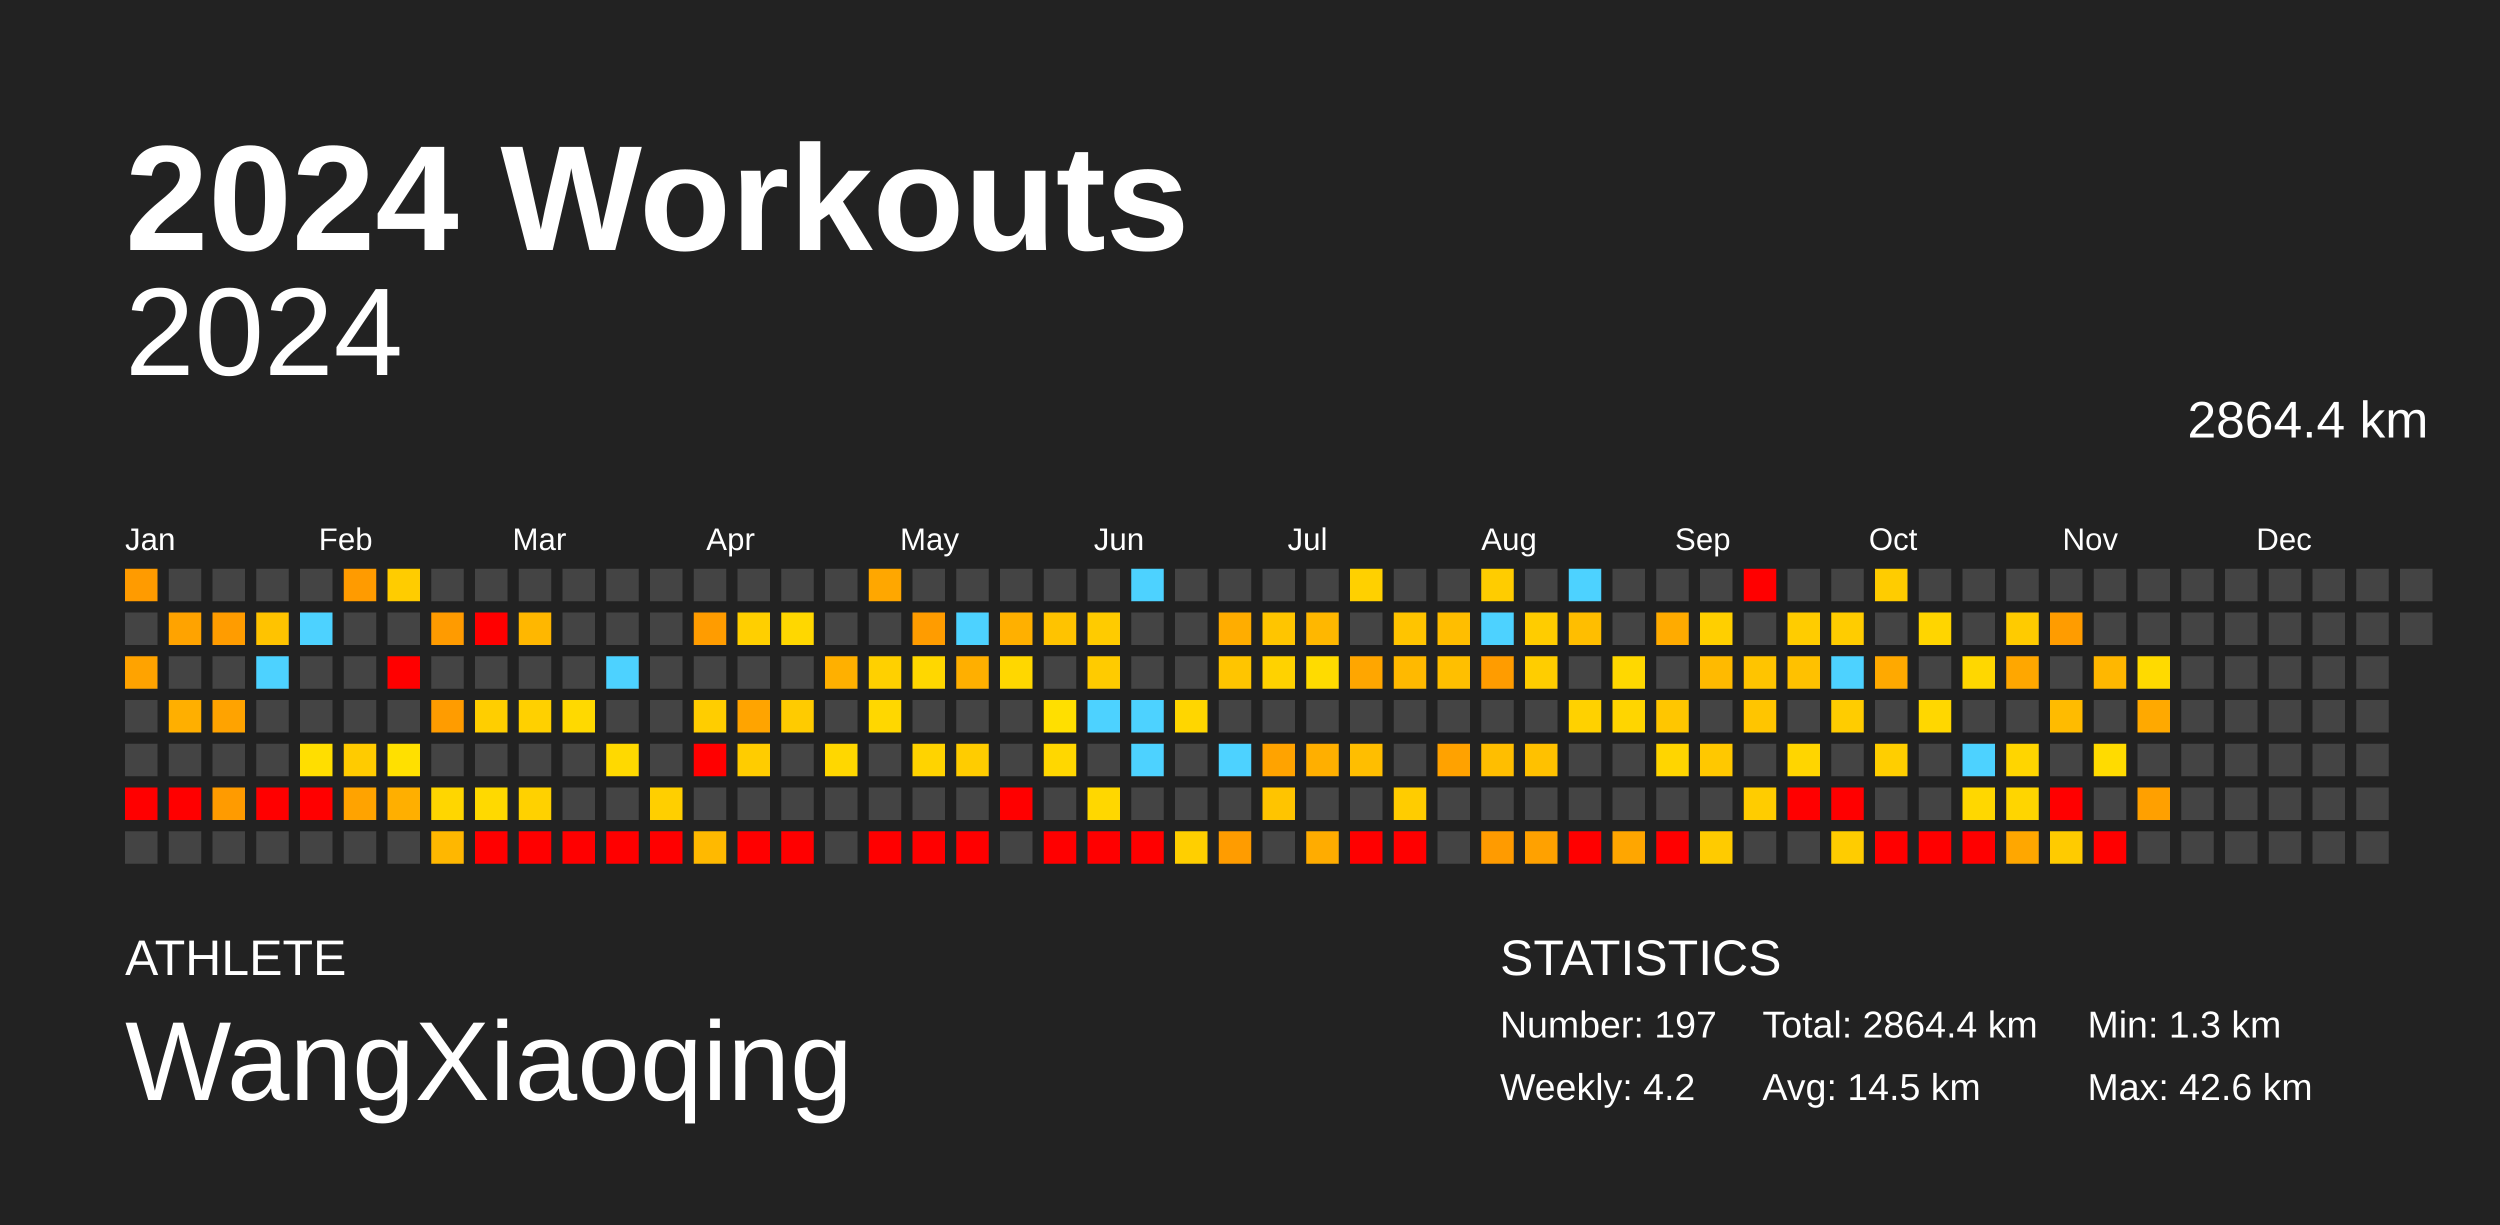
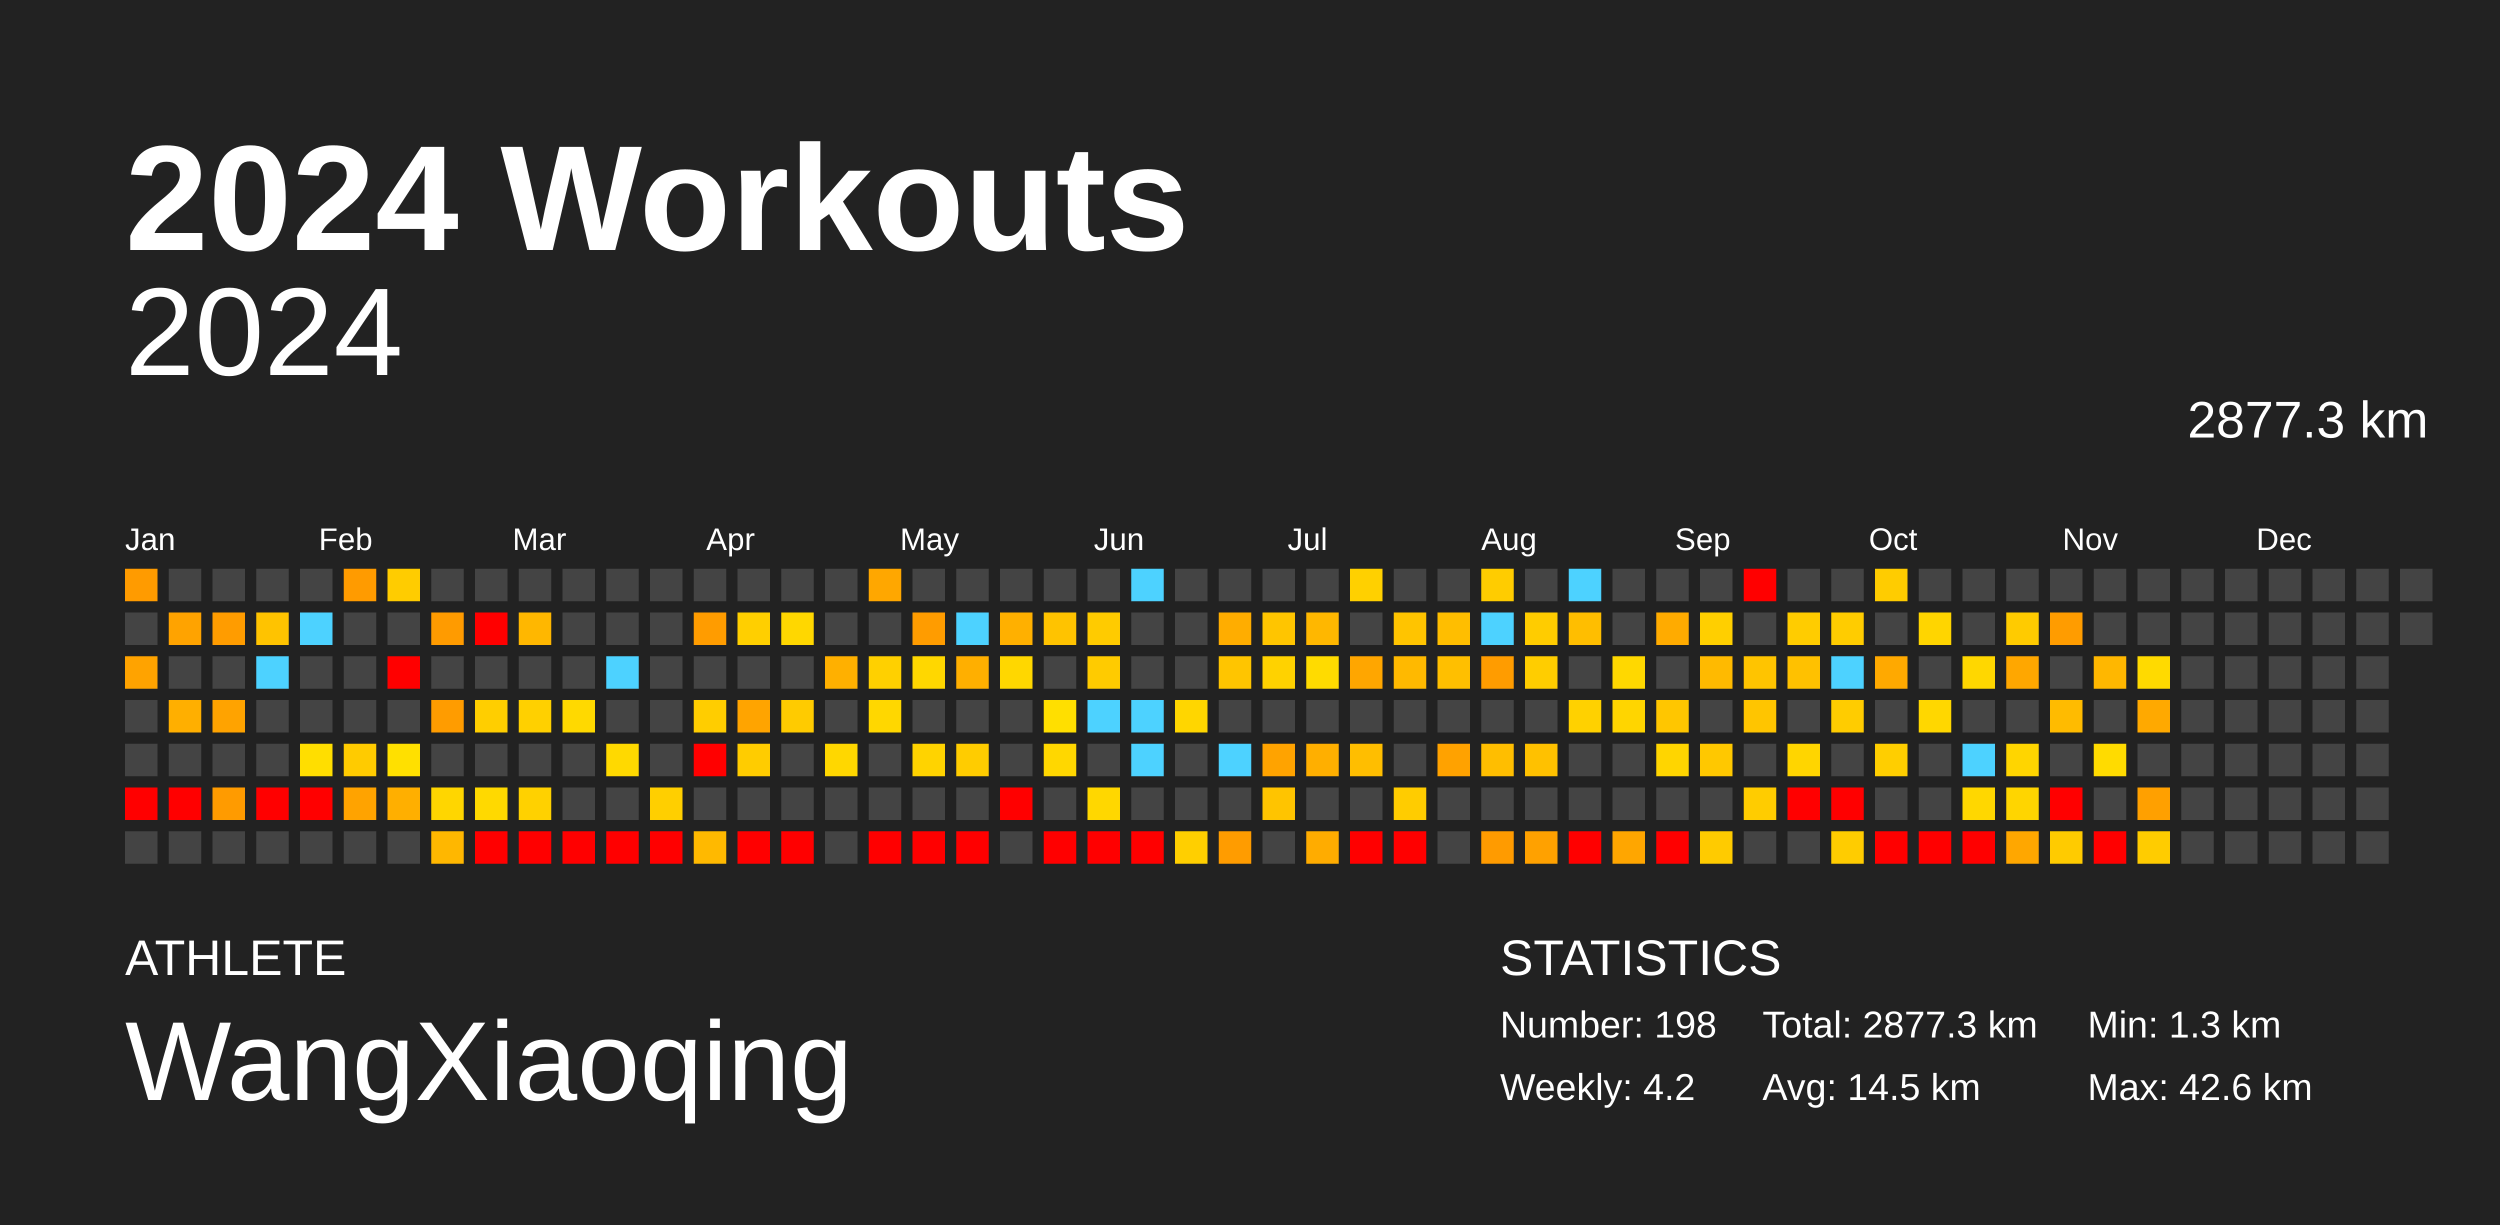
<svg xmlns="http://www.w3.org/2000/svg" baseProfile="full" height="98mm" version="1.1" viewBox="0,0,200,98" width="200mm">
  <defs />
  <rect fill="#222222" height="98" width="200" x="0" y="0" />
  <text fill="#FFFFFF" style="font-size:12px; font-family:Arial; font-weight:bold;" x="10" y="20">2024 Workouts</text>
  <text fill="#FFFFFF" style="font-size:4px; font-family:Arial" x="10" y="78">ATHLETE</text>
  <text fill="#FFFFFF" style="font-size:9px; font-family:Arial" x="10" y="88">WangXiaoqing</text>
  <text fill="#FFFFFF" style="font-size:4px; font-family:Arial" x="120" y="78">STATISTICS</text>
-   <text fill="#FFFFFF" style="font-size:3px; font-family:Arial" x="120" y="83">Number: 197</text>
+   <text fill="#FFFFFF" style="font-size:3px; font-family:Arial" x="120" y="83">Number: 198</text>
  <text fill="#FFFFFF" style="font-size:3px; font-family:Arial" x="120" y="88">Weekly: 4.2</text>
-   <text fill="#FFFFFF" style="font-size:3px; font-family:Arial" x="141" y="83">Total: 2864.4 km</text>
+   <text fill="#FFFFFF" style="font-size:3px; font-family:Arial" x="141" y="83">Total: 2877.3 km</text>
  <text fill="#FFFFFF" style="font-size:3px; font-family:Arial" x="141" y="88">Avg: 14.5 km</text>
  <text fill="#FFFFFF" style="font-size:3px; font-family:Arial" x="167" y="83">Min: 1.3 km</text>
  <text fill="#FFFFFF" style="font-size:3px; font-family:Arial" x="167" y="88">Max: 42.6 km</text>
  <text alignment-baseline="hanging" fill="#FFFFFF" style="font-size:10.0px; font-family:Arial;" x="10" y="30">2024</text>
-   <text alignment-baseline="hanging" fill="#FFFFFF" style="font-size:4.125px; font-family:Arial;" x="175" y="35">2864.4 km</text>
+   <text alignment-baseline="hanging" fill="#FFFFFF" style="font-size:4.125px; font-family:Arial;" x="175" y="35">2877.3 km</text>
  <text fill="#FFFFFF" style="font-size:2.5px; font-family:Arial" x="10.0" y="44">Jan</text>
  <text fill="#FFFFFF" style="font-size:2.5px; font-family:Arial" x="25.5" y="44">Feb</text>
  <text fill="#FFFFFF" style="font-size:2.5px; font-family:Arial" x="41.0" y="44">Mar</text>
  <text fill="#FFFFFF" style="font-size:2.5px; font-family:Arial" x="56.5" y="44">Apr</text>
  <text fill="#FFFFFF" style="font-size:2.5px; font-family:Arial" x="72.0" y="44">May</text>
  <text fill="#FFFFFF" style="font-size:2.5px; font-family:Arial" x="87.5" y="44">Jun</text>
  <text fill="#FFFFFF" style="font-size:2.5px; font-family:Arial" x="103.0" y="44">Jul</text>
  <text fill="#FFFFFF" style="font-size:2.5px; font-family:Arial" x="118.5" y="44">Aug</text>
  <text fill="#FFFFFF" style="font-size:2.5px; font-family:Arial" x="134.0" y="44">Sep</text>
  <text fill="#FFFFFF" style="font-size:2.5px; font-family:Arial" x="149.5" y="44">Oct</text>
  <text fill="#FFFFFF" style="font-size:2.5px; font-family:Arial" x="165.0" y="44">Nov</text>
  <text fill="#FFFFFF" style="font-size:2.5px; font-family:Arial" x="180.5" y="44">Dec</text>
  <rect fill="#ff9b00" height="2.6" width="2.6" x="10.0" y="45.5" />
  <rect fill="#444444" height="2.6" width="2.6" x="10.0" y="49.0" />
  <rect fill="#ffa300" height="2.6" width="2.6" x="10.0" y="52.5" />
  <rect fill="#444444" height="2.6" width="2.6" x="10.0" y="56.0" />
  <rect fill="#444444" height="2.6" width="2.6" x="10.0" y="59.5" />
  <rect fill="red" height="2.6" width="2.6" x="10.0" y="63.0" />
  <rect fill="#444444" height="2.6" width="2.6" x="10.0" y="66.5" />
  <rect fill="#444444" height="2.6" width="2.6" x="13.5" y="45.5" />
  <rect fill="#ffa300" height="2.6" width="2.6" x="13.5" y="49.0" />
  <rect fill="#444444" height="2.6" width="2.6" x="13.5" y="52.5" />
  <rect fill="#ffaf00" height="2.6" width="2.6" x="13.5" y="56.0" />
  <rect fill="#444444" height="2.6" width="2.6" x="13.5" y="59.5" />
  <rect fill="red" height="2.6" width="2.6" x="13.5" y="63.0" />
  <rect fill="#444444" height="2.6" width="2.6" x="13.5" y="66.5" />
  <rect fill="#444444" height="2.6" width="2.6" x="17.0" y="45.5" />
  <rect fill="#ff9c00" height="2.6" width="2.6" x="17.0" y="49.0" />
  <rect fill="#444444" height="2.6" width="2.6" x="17.0" y="52.5" />
  <rect fill="#ffa300" height="2.6" width="2.6" x="17.0" y="56.0" />
  <rect fill="#444444" height="2.6" width="2.6" x="17.0" y="59.5" />
  <rect fill="#ff9b00" height="2.6" width="2.6" x="17.0" y="63.0" />
  <rect fill="#444444" height="2.6" width="2.6" x="17.0" y="66.5" />
  <rect fill="#444444" height="2.6" width="2.6" x="20.5" y="45.5" />
  <rect fill="#ffc300" height="2.6" width="2.6" x="20.5" y="49.0" />
  <rect fill="#4dd2ff" height="2.6" width="2.6" x="20.5" y="52.5" />
  <rect fill="#444444" height="2.6" width="2.6" x="20.5" y="56.0" />
  <rect fill="#444444" height="2.6" width="2.6" x="20.5" y="59.5" />
  <rect fill="red" height="2.6" width="2.6" x="20.5" y="63.0" />
  <rect fill="#444444" height="2.6" width="2.6" x="20.5" y="66.5" />
  <rect fill="#444444" height="2.6" width="2.6" x="24.0" y="45.5" />
  <rect fill="#4dd2ff" height="2.6" width="2.6" x="24.0" y="49.0" />
  <rect fill="#444444" height="2.6" width="2.6" x="24.0" y="52.5" />
  <rect fill="#444444" height="2.6" width="2.6" x="24.0" y="56.0" />
  <rect fill="#ffde00" height="2.6" width="2.6" x="24.0" y="59.5" />
  <rect fill="red" height="2.6" width="2.6" x="24.0" y="63.0" />
  <rect fill="#444444" height="2.6" width="2.6" x="24.0" y="66.5" />
  <rect fill="#ff9b00" height="2.6" width="2.6" x="27.5" y="45.5" />
  <rect fill="#444444" height="2.6" width="2.6" x="27.5" y="49.0" />
  <rect fill="#444444" height="2.6" width="2.6" x="27.5" y="52.5" />
  <rect fill="#444444" height="2.6" width="2.6" x="27.5" y="56.0" />
  <rect fill="#ffcb00" height="2.6" width="2.6" x="27.5" y="59.5" />
  <rect fill="#ffa300" height="2.6" width="2.6" x="27.5" y="63.0" />
  <rect fill="#444444" height="2.6" width="2.6" x="27.5" y="66.5" />
  <rect fill="#ffcc00" height="2.6" width="2.6" x="31.0" y="45.5" />
  <rect fill="#444444" height="2.6" width="2.6" x="31.0" y="49.0" />
  <rect fill="red" height="2.6" width="2.6" x="31.0" y="52.5" />
  <rect fill="#444444" height="2.6" width="2.6" x="31.0" y="56.0" />
  <rect fill="#ffe000" height="2.6" width="2.6" x="31.0" y="59.5" />
  <rect fill="#ffaf00" height="2.6" width="2.6" x="31.0" y="63.0" />
  <rect fill="#444444" height="2.6" width="2.6" x="31.0" y="66.5" />
  <rect fill="#444444" height="2.6" width="2.6" x="34.5" y="45.5" />
  <rect fill="#ff9b00" height="2.6" width="2.6" x="34.5" y="49.0" />
  <rect fill="#444444" height="2.6" width="2.6" x="34.5" y="52.5" />
  <rect fill="#ff9c00" height="2.6" width="2.6" x="34.5" y="56.0" />
  <rect fill="#444444" height="2.6" width="2.6" x="34.5" y="59.5" />
  <rect fill="#ffd600" height="2.6" width="2.6" x="34.5" y="63.0" />
  <rect fill="#ffb700" height="2.6" width="2.6" x="34.5" y="66.5" />
  <rect fill="#444444" height="2.6" width="2.6" x="38.0" y="45.5" />
  <rect fill="red" height="2.6" width="2.6" x="38.0" y="49.0" />
  <rect fill="#444444" height="2.6" width="2.6" x="38.0" y="52.5" />
  <rect fill="#ffce00" height="2.6" width="2.6" x="38.0" y="56.0" />
  <rect fill="#444444" height="2.6" width="2.6" x="38.0" y="59.5" />
  <rect fill="#ffd900" height="2.6" width="2.6" x="38.0" y="63.0" />
  <rect fill="red" height="2.6" width="2.6" x="38.0" y="66.5" />
  <rect fill="#444444" height="2.6" width="2.6" x="41.5" y="45.5" />
  <rect fill="#ffb700" height="2.6" width="2.6" x="41.5" y="49.0" />
  <rect fill="#444444" height="2.6" width="2.6" x="41.5" y="52.5" />
  <rect fill="#ffd000" height="2.6" width="2.6" x="41.5" y="56.0" />
  <rect fill="#444444" height="2.6" width="2.6" x="41.5" y="59.5" />
  <rect fill="#ffd100" height="2.6" width="2.6" x="41.5" y="63.0" />
  <rect fill="red" height="2.6" width="2.6" x="41.5" y="66.5" />
  <rect fill="#444444" height="2.6" width="2.6" x="45.0" y="45.5" />
  <rect fill="#444444" height="2.6" width="2.6" x="45.0" y="49.0" />
  <rect fill="#444444" height="2.6" width="2.6" x="45.0" y="52.5" />
  <rect fill="#ffd900" height="2.6" width="2.6" x="45.0" y="56.0" />
  <rect fill="#444444" height="2.6" width="2.6" x="45.0" y="59.5" />
  <rect fill="#444444" height="2.6" width="2.6" x="45.0" y="63.0" />
  <rect fill="red" height="2.6" width="2.6" x="45.0" y="66.5" />
  <rect fill="#444444" height="2.6" width="2.6" x="48.5" y="45.5" />
  <rect fill="#444444" height="2.6" width="2.6" x="48.5" y="49.0" />
  <rect fill="#4dd2ff" height="2.6" width="2.6" x="48.5" y="52.5" />
  <rect fill="#444444" height="2.6" width="2.6" x="48.5" y="56.0" />
  <rect fill="#ffd900" height="2.6" width="2.6" x="48.5" y="59.5" />
  <rect fill="#444444" height="2.6" width="2.6" x="48.5" y="63.0" />
  <rect fill="red" height="2.6" width="2.6" x="48.5" y="66.5" />
  <rect fill="#444444" height="2.6" width="2.6" x="52.0" y="45.5" />
  <rect fill="#444444" height="2.6" width="2.6" x="52.0" y="49.0" />
  <rect fill="#444444" height="2.6" width="2.6" x="52.0" y="52.5" />
  <rect fill="#444444" height="2.6" width="2.6" x="52.0" y="56.0" />
  <rect fill="#444444" height="2.6" width="2.6" x="52.0" y="59.5" />
  <rect fill="#ffcf00" height="2.6" width="2.6" x="52.0" y="63.0" />
  <rect fill="red" height="2.6" width="2.6" x="52.0" y="66.5" />
  <rect fill="#444444" height="2.6" width="2.6" x="55.5" y="45.5" />
  <rect fill="#ff9c00" height="2.6" width="2.6" x="55.5" y="49.0" />
  <rect fill="#444444" height="2.6" width="2.6" x="55.5" y="52.5" />
  <rect fill="#ffcd00" height="2.6" width="2.6" x="55.5" y="56.0" />
  <rect fill="red" height="2.6" width="2.6" x="55.5" y="59.5" />
  <rect fill="#444444" height="2.6" width="2.6" x="55.5" y="63.0" />
  <rect fill="#ffb900" height="2.6" width="2.6" x="55.5" y="66.5" />
  <rect fill="#444444" height="2.6" width="2.6" x="59.0" y="45.5" />
  <rect fill="#ffcf00" height="2.6" width="2.6" x="59.0" y="49.0" />
  <rect fill="#444444" height="2.6" width="2.6" x="59.0" y="52.5" />
  <rect fill="#ffa400" height="2.6" width="2.6" x="59.0" y="56.0" />
  <rect fill="#ffcc00" height="2.6" width="2.6" x="59.0" y="59.5" />
  <rect fill="#444444" height="2.6" width="2.6" x="59.0" y="63.0" />
  <rect fill="red" height="2.6" width="2.6" x="59.0" y="66.5" />
  <rect fill="#444444" height="2.6" width="2.6" x="62.5" y="45.5" />
  <rect fill="#ffd700" height="2.6" width="2.6" x="62.5" y="49.0" />
  <rect fill="#444444" height="2.6" width="2.6" x="62.5" y="52.5" />
  <rect fill="#ffcb00" height="2.6" width="2.6" x="62.5" y="56.0" />
  <rect fill="#444444" height="2.6" width="2.6" x="62.5" y="59.5" />
  <rect fill="#444444" height="2.6" width="2.6" x="62.5" y="63.0" />
  <rect fill="red" height="2.6" width="2.6" x="62.5" y="66.5" />
  <rect fill="#444444" height="2.6" width="2.6" x="66.0" y="45.5" />
  <rect fill="#444444" height="2.6" width="2.6" x="66.0" y="49.0" />
  <rect fill="#ffb000" height="2.6" width="2.6" x="66.0" y="52.5" />
  <rect fill="#444444" height="2.6" width="2.6" x="66.0" y="56.0" />
  <rect fill="#ffd700" height="2.6" width="2.6" x="66.0" y="59.5" />
  <rect fill="#444444" height="2.6" width="2.6" x="66.0" y="63.0" />
  <rect fill="#444444" height="2.6" width="2.6" x="66.0" y="66.5" />
  <rect fill="#ffa700" height="2.6" width="2.6" x="69.5" y="45.5" />
  <rect fill="#444444" height="2.6" width="2.6" x="69.5" y="49.0" />
  <rect fill="#ffd000" height="2.6" width="2.6" x="69.5" y="52.5" />
  <rect fill="#ffd700" height="2.6" width="2.6" x="69.5" y="56.0" />
  <rect fill="#444444" height="2.6" width="2.6" x="69.5" y="59.5" />
  <rect fill="#444444" height="2.6" width="2.6" x="69.5" y="63.0" />
  <rect fill="red" height="2.6" width="2.6" x="69.5" y="66.5" />
  <rect fill="#444444" height="2.6" width="2.6" x="73.0" y="45.5" />
  <rect fill="#ff9c00" height="2.6" width="2.6" x="73.0" y="49.0" />
  <rect fill="#ffd700" height="2.6" width="2.6" x="73.0" y="52.5" />
  <rect fill="#444444" height="2.6" width="2.6" x="73.0" y="56.0" />
  <rect fill="#ffd300" height="2.6" width="2.6" x="73.0" y="59.5" />
  <rect fill="#444444" height="2.6" width="2.6" x="73.0" y="63.0" />
  <rect fill="red" height="2.6" width="2.6" x="73.0" y="66.5" />
  <rect fill="#444444" height="2.6" width="2.6" x="76.5" y="45.5" />
  <rect fill="#4dd2ff" height="2.6" width="2.6" x="76.5" y="49.0" />
  <rect fill="#ffaf00" height="2.6" width="2.6" x="76.5" y="52.5" />
  <rect fill="#444444" height="2.6" width="2.6" x="76.5" y="56.0" />
  <rect fill="#ffcc00" height="2.6" width="2.6" x="76.5" y="59.5" />
  <rect fill="#444444" height="2.6" width="2.6" x="76.5" y="63.0" />
  <rect fill="red" height="2.6" width="2.6" x="76.5" y="66.5" />
  <rect fill="#444444" height="2.6" width="2.6" x="80.0" y="45.5" />
  <rect fill="#ffb000" height="2.6" width="2.6" x="80.0" y="49.0" />
  <rect fill="#ffd700" height="2.6" width="2.6" x="80.0" y="52.5" />
  <rect fill="#444444" height="2.6" width="2.6" x="80.0" y="56.0" />
  <rect fill="#444444" height="2.6" width="2.6" x="80.0" y="59.5" />
  <rect fill="red" height="2.6" width="2.6" x="80.0" y="63.0" />
  <rect fill="#444444" height="2.6" width="2.6" x="80.0" y="66.5" />
  <rect fill="#444444" height="2.6" width="2.6" x="83.5" y="45.5" />
  <rect fill="#ffc300" height="2.6" width="2.6" x="83.5" y="49.0" />
  <rect fill="#444444" height="2.6" width="2.6" x="83.5" y="52.5" />
  <rect fill="#ffdf00" height="2.6" width="2.6" x="83.5" y="56.0" />
  <rect fill="#ffd700" height="2.6" width="2.6" x="83.5" y="59.5" />
  <rect fill="#444444" height="2.6" width="2.6" x="83.5" y="63.0" />
  <rect fill="red" height="2.6" width="2.6" x="83.5" y="66.5" />
  <rect fill="#444444" height="2.6" width="2.6" x="87.0" y="45.5" />
  <rect fill="#ffcb00" height="2.6" width="2.6" x="87.0" y="49.0" />
  <rect fill="#ffcb00" height="2.6" width="2.6" x="87.0" y="52.5" />
  <rect fill="#4dd2ff" height="2.6" width="2.6" x="87.0" y="56.0" />
  <rect fill="#444444" height="2.6" width="2.6" x="87.0" y="59.5" />
  <rect fill="#ffd700" height="2.6" width="2.6" x="87.0" y="63.0" />
  <rect fill="red" height="2.6" width="2.6" x="87.0" y="66.5" />
  <rect fill="#4dd2ff" height="2.6" width="2.6" x="90.5" y="45.5" />
  <rect fill="#444444" height="2.6" width="2.6" x="90.5" y="49.0" />
  <rect fill="#444444" height="2.6" width="2.6" x="90.5" y="52.5" />
  <rect fill="#4dd2ff" height="2.6" width="2.6" x="90.5" y="56.0" />
  <rect fill="#4dd2ff" height="2.6" width="2.6" x="90.5" y="59.5" />
  <rect fill="#444444" height="2.6" width="2.6" x="90.5" y="63.0" />
  <rect fill="red" height="2.6" width="2.6" x="90.5" y="66.5" />
  <rect fill="#444444" height="2.6" width="2.6" x="94.0" y="45.5" />
  <rect fill="#444444" height="2.6" width="2.6" x="94.0" y="49.0" />
  <rect fill="#444444" height="2.6" width="2.6" x="94.0" y="52.5" />
  <rect fill="#ffd600" height="2.6" width="2.6" x="94.0" y="56.0" />
  <rect fill="#444444" height="2.6" width="2.6" x="94.0" y="59.5" />
  <rect fill="#444444" height="2.6" width="2.6" x="94.0" y="63.0" />
  <rect fill="#ffcf00" height="2.6" width="2.6" x="94.0" y="66.5" />
  <rect fill="#444444" height="2.6" width="2.6" x="97.5" y="45.5" />
  <rect fill="#ffad00" height="2.6" width="2.6" x="97.5" y="49.0" />
  <rect fill="#ffc500" height="2.6" width="2.6" x="97.5" y="52.5" />
  <rect fill="#444444" height="2.6" width="2.6" x="97.5" y="56.0" />
  <rect fill="#4dd2ff" height="2.6" width="2.6" x="97.5" y="59.5" />
  <rect fill="#444444" height="2.6" width="2.6" x="97.5" y="63.0" />
  <rect fill="#ff9c00" height="2.6" width="2.6" x="97.5" y="66.5" />
  <rect fill="#444444" height="2.6" width="2.6" x="101.0" y="45.5" />
  <rect fill="#ffc500" height="2.6" width="2.6" x="101.0" y="49.0" />
  <rect fill="#ffd200" height="2.6" width="2.6" x="101.0" y="52.5" />
  <rect fill="#444444" height="2.6" width="2.6" x="101.0" y="56.0" />
  <rect fill="#ffa300" height="2.6" width="2.6" x="101.0" y="59.5" />
  <rect fill="#ffc400" height="2.6" width="2.6" x="101.0" y="63.0" />
  <rect fill="#444444" height="2.6" width="2.6" x="101.0" y="66.5" />
  <rect fill="#444444" height="2.6" width="2.6" x="104.5" y="45.5" />
  <rect fill="#ffb700" height="2.6" width="2.6" x="104.5" y="49.0" />
  <rect fill="#ffdb00" height="2.6" width="2.6" x="104.5" y="52.5" />
  <rect fill="#444444" height="2.6" width="2.6" x="104.5" y="56.0" />
  <rect fill="#ffaf00" height="2.6" width="2.6" x="104.5" y="59.5" />
  <rect fill="#444444" height="2.6" width="2.6" x="104.5" y="63.0" />
  <rect fill="#ffac00" height="2.6" width="2.6" x="104.5" y="66.5" />
  <rect fill="#ffd000" height="2.6" width="2.6" x="108.0" y="45.5" />
  <rect fill="#444444" height="2.6" width="2.6" x="108.0" y="49.0" />
  <rect fill="#ffa600" height="2.6" width="2.6" x="108.0" y="52.5" />
  <rect fill="#444444" height="2.6" width="2.6" x="108.0" y="56.0" />
  <rect fill="#ffbe00" height="2.6" width="2.6" x="108.0" y="59.5" />
  <rect fill="#444444" height="2.6" width="2.6" x="108.0" y="63.0" />
  <rect fill="red" height="2.6" width="2.6" x="108.0" y="66.5" />
  <rect fill="#444444" height="2.6" width="2.6" x="111.5" y="45.5" />
  <rect fill="#ffc400" height="2.6" width="2.6" x="111.5" y="49.0" />
  <rect fill="#ffb900" height="2.6" width="2.6" x="111.5" y="52.5" />
  <rect fill="#444444" height="2.6" width="2.6" x="111.5" y="56.0" />
  <rect fill="#444444" height="2.6" width="2.6" x="111.5" y="59.5" />
  <rect fill="#ffcc00" height="2.6" width="2.6" x="111.5" y="63.0" />
  <rect fill="red" height="2.6" width="2.6" x="111.5" y="66.5" />
  <rect fill="#444444" height="2.6" width="2.6" x="115.0" y="45.5" />
  <rect fill="#ffbe00" height="2.6" width="2.6" x="115.0" y="49.0" />
  <rect fill="#ffbf00" height="2.6" width="2.6" x="115.0" y="52.5" />
  <rect fill="#444444" height="2.6" width="2.6" x="115.0" y="56.0" />
  <rect fill="#ffa200" height="2.6" width="2.6" x="115.0" y="59.5" />
  <rect fill="#444444" height="2.6" width="2.6" x="115.0" y="63.0" />
  <rect fill="#444444" height="2.6" width="2.6" x="115.0" y="66.5" />
  <rect fill="#ffcc00" height="2.6" width="2.6" x="118.5" y="45.5" />
  <rect fill="#4dd2ff" height="2.6" width="2.6" x="118.5" y="49.0" />
  <rect fill="#ff9c00" height="2.6" width="2.6" x="118.5" y="52.5" />
  <rect fill="#444444" height="2.6" width="2.6" x="118.5" y="56.0" />
  <rect fill="#ffbe00" height="2.6" width="2.6" x="118.5" y="59.5" />
  <rect fill="#444444" height="2.6" width="2.6" x="118.5" y="63.0" />
  <rect fill="#ff9b00" height="2.6" width="2.6" x="118.5" y="66.5" />
  <rect fill="#444444" height="2.6" width="2.6" x="122.0" y="45.5" />
  <rect fill="#ffcc00" height="2.6" width="2.6" x="122.0" y="49.0" />
  <rect fill="#ffcd00" height="2.6" width="2.6" x="122.0" y="52.5" />
  <rect fill="#444444" height="2.6" width="2.6" x="122.0" y="56.0" />
  <rect fill="#ffc100" height="2.6" width="2.6" x="122.0" y="59.5" />
  <rect fill="#444444" height="2.6" width="2.6" x="122.0" y="63.0" />
  <rect fill="#ffa100" height="2.6" width="2.6" x="122.0" y="66.5" />
  <rect fill="#4dd2ff" height="2.6" width="2.6" x="125.5" y="45.5" />
  <rect fill="#ffbe00" height="2.6" width="2.6" x="125.5" y="49.0" />
  <rect fill="#444444" height="2.6" width="2.6" x="125.5" y="52.5" />
  <rect fill="#ffd100" height="2.6" width="2.6" x="125.5" y="56.0" />
  <rect fill="#444444" height="2.6" width="2.6" x="125.5" y="59.5" />
  <rect fill="#444444" height="2.6" width="2.6" x="125.5" y="63.0" />
  <rect fill="red" height="2.6" width="2.6" x="125.5" y="66.5" />
  <rect fill="#444444" height="2.6" width="2.6" x="129.0" y="45.5" />
  <rect fill="#444444" height="2.6" width="2.6" x="129.0" y="49.0" />
  <rect fill="#ffd800" height="2.6" width="2.6" x="129.0" y="52.5" />
  <rect fill="#ffd500" height="2.6" width="2.6" x="129.0" y="56.0" />
  <rect fill="#444444" height="2.6" width="2.6" x="129.0" y="59.5" />
  <rect fill="#444444" height="2.6" width="2.6" x="129.0" y="63.0" />
  <rect fill="#ffa600" height="2.6" width="2.6" x="129.0" y="66.5" />
  <rect fill="#444444" height="2.6" width="2.6" x="132.5" y="45.5" />
  <rect fill="#ffab00" height="2.6" width="2.6" x="132.5" y="49.0" />
  <rect fill="#444444" height="2.6" width="2.6" x="132.5" y="52.5" />
  <rect fill="#ffc600" height="2.6" width="2.6" x="132.5" y="56.0" />
  <rect fill="#ffd500" height="2.6" width="2.6" x="132.5" y="59.5" />
  <rect fill="#444444" height="2.6" width="2.6" x="132.5" y="63.0" />
  <rect fill="red" height="2.6" width="2.6" x="132.5" y="66.5" />
  <rect fill="#444444" height="2.6" width="2.6" x="136.0" y="45.5" />
  <rect fill="#ffcf00" height="2.6" width="2.6" x="136.0" y="49.0" />
  <rect fill="#ffba00" height="2.6" width="2.6" x="136.0" y="52.5" />
  <rect fill="#444444" height="2.6" width="2.6" x="136.0" y="56.0" />
  <rect fill="#ffc800" height="2.6" width="2.6" x="136.0" y="59.5" />
  <rect fill="#444444" height="2.6" width="2.6" x="136.0" y="63.0" />
  <rect fill="#ffcb00" height="2.6" width="2.6" x="136.0" y="66.5" />
  <rect fill="red" height="2.6" width="2.6" x="139.5" y="45.5" />
  <rect fill="#444444" height="2.6" width="2.6" x="139.5" y="49.0" />
  <rect fill="#ffc400" height="2.6" width="2.6" x="139.5" y="52.5" />
  <rect fill="#ffc500" height="2.6" width="2.6" x="139.5" y="56.0" />
  <rect fill="#444444" height="2.6" width="2.6" x="139.5" y="59.5" />
  <rect fill="#ffcc00" height="2.6" width="2.6" x="139.5" y="63.0" />
  <rect fill="#444444" height="2.6" width="2.6" x="139.5" y="66.5" />
  <rect fill="#444444" height="2.6" width="2.6" x="143.0" y="45.5" />
  <rect fill="#ffcc00" height="2.6" width="2.6" x="143.0" y="49.0" />
  <rect fill="#ffc100" height="2.6" width="2.6" x="143.0" y="52.5" />
  <rect fill="#444444" height="2.6" width="2.6" x="143.0" y="56.0" />
  <rect fill="#ffd500" height="2.6" width="2.6" x="143.0" y="59.5" />
  <rect fill="red" height="2.6" width="2.6" x="143.0" y="63.0" />
  <rect fill="#444444" height="2.6" width="2.6" x="143.0" y="66.5" />
  <rect fill="#444444" height="2.6" width="2.6" x="146.5" y="45.5" />
  <rect fill="#ffcc00" height="2.6" width="2.6" x="146.5" y="49.0" />
  <rect fill="#4dd2ff" height="2.6" width="2.6" x="146.5" y="52.5" />
  <rect fill="#ffcc00" height="2.6" width="2.6" x="146.5" y="56.0" />
  <rect fill="#444444" height="2.6" width="2.6" x="146.5" y="59.5" />
  <rect fill="red" height="2.6" width="2.6" x="146.5" y="63.0" />
  <rect fill="#ffcc00" height="2.6" width="2.6" x="146.5" y="66.5" />
  <rect fill="#ffcc00" height="2.6" width="2.6" x="150.0" y="45.5" />
  <rect fill="#444444" height="2.6" width="2.6" x="150.0" y="49.0" />
  <rect fill="#ffa900" height="2.6" width="2.6" x="150.0" y="52.5" />
  <rect fill="#444444" height="2.6" width="2.6" x="150.0" y="56.0" />
  <rect fill="#ffce00" height="2.6" width="2.6" x="150.0" y="59.5" />
  <rect fill="#444444" height="2.6" width="2.6" x="150.0" y="63.0" />
  <rect fill="red" height="2.6" width="2.6" x="150.0" y="66.5" />
  <rect fill="#444444" height="2.6" width="2.6" x="153.5" y="45.5" />
  <rect fill="#ffd500" height="2.6" width="2.6" x="153.5" y="49.0" />
  <rect fill="#444444" height="2.6" width="2.6" x="153.5" y="52.5" />
  <rect fill="#ffd700" height="2.6" width="2.6" x="153.5" y="56.0" />
  <rect fill="#444444" height="2.6" width="2.6" x="153.5" y="59.5" />
  <rect fill="#444444" height="2.6" width="2.6" x="153.5" y="63.0" />
  <rect fill="red" height="2.6" width="2.6" x="153.5" y="66.5" />
  <rect fill="#444444" height="2.6" width="2.6" x="157.0" y="45.5" />
  <rect fill="#444444" height="2.6" width="2.6" x="157.0" y="49.0" />
  <rect fill="#ffd700" height="2.6" width="2.6" x="157.0" y="52.5" />
  <rect fill="#444444" height="2.6" width="2.6" x="157.0" y="56.0" />
  <rect fill="#4dd2ff" height="2.6" width="2.6" x="157.0" y="59.5" />
  <rect fill="#ffd700" height="2.6" width="2.6" x="157.0" y="63.0" />
  <rect fill="red" height="2.6" width="2.6" x="157.0" y="66.5" />
  <rect fill="#444444" height="2.6" width="2.6" x="160.5" y="45.5" />
  <rect fill="#ffcb00" height="2.6" width="2.6" x="160.5" y="49.0" />
  <rect fill="#ffa700" height="2.6" width="2.6" x="160.5" y="52.5" />
  <rect fill="#444444" height="2.6" width="2.6" x="160.5" y="56.0" />
  <rect fill="#ffd500" height="2.6" width="2.6" x="160.5" y="59.5" />
  <rect fill="#ffd500" height="2.6" width="2.6" x="160.5" y="63.0" />
  <rect fill="#ffa700" height="2.6" width="2.6" x="160.5" y="66.5" />
  <rect fill="#444444" height="2.6" width="2.6" x="164.0" y="45.5" />
  <rect fill="#ff9c00" height="2.6" width="2.6" x="164.0" y="49.0" />
  <rect fill="#444444" height="2.6" width="2.6" x="164.0" y="52.5" />
  <rect fill="#ffbb00" height="2.6" width="2.6" x="164.0" y="56.0" />
  <rect fill="#444444" height="2.6" width="2.6" x="164.0" y="59.5" />
  <rect fill="red" height="2.6" width="2.6" x="164.0" y="63.0" />
  <rect fill="#ffcb00" height="2.6" width="2.6" x="164.0" y="66.5" />
  <rect fill="#444444" height="2.6" width="2.6" x="167.5" y="45.5" />
  <rect fill="#444444" height="2.6" width="2.6" x="167.5" y="49.0" />
  <rect fill="#ffb700" height="2.6" width="2.6" x="167.5" y="52.5" />
  <rect fill="#444444" height="2.6" width="2.6" x="167.5" y="56.0" />
  <rect fill="#ffdb00" height="2.6" width="2.6" x="167.5" y="59.5" />
  <rect fill="#444444" height="2.6" width="2.6" x="167.5" y="63.0" />
  <rect fill="red" height="2.6" width="2.6" x="167.5" y="66.5" />
  <rect fill="#444444" height="2.6" width="2.6" x="171.0" y="45.5" />
  <rect fill="#444444" height="2.6" width="2.6" x="171.0" y="49.0" />
  <rect fill="#ffda00" height="2.6" width="2.6" x="171.0" y="52.5" />
  <rect fill="#ffa900" height="2.6" width="2.6" x="171.0" y="56.0" />
  <rect fill="#444444" height="2.6" width="2.6" x="171.0" y="59.5" />
  <rect fill="#ffa000" height="2.6" width="2.6" x="171.0" y="63.0" />
-   <rect fill="#444444" height="2.6" width="2.6" x="171.0" y="66.5" />
+   <rect fill="#ffcc00" height="2.6" width="2.6" x="171.0" y="66.5" />
  <rect fill="#444444" height="2.6" width="2.6" x="174.5" y="45.5" />
  <rect fill="#444444" height="2.6" width="2.6" x="174.5" y="49.0" />
  <rect fill="#444444" height="2.6" width="2.6" x="174.5" y="52.5" />
  <rect fill="#444444" height="2.6" width="2.6" x="174.5" y="56.0" />
  <rect fill="#444444" height="2.6" width="2.6" x="174.5" y="59.5" />
  <rect fill="#444444" height="2.6" width="2.6" x="174.5" y="63.0" />
  <rect fill="#444444" height="2.6" width="2.6" x="174.5" y="66.5" />
  <rect fill="#444444" height="2.6" width="2.6" x="178.0" y="45.5" />
  <rect fill="#444444" height="2.6" width="2.6" x="178.0" y="49.0" />
  <rect fill="#444444" height="2.6" width="2.6" x="178.0" y="52.5" />
  <rect fill="#444444" height="2.6" width="2.6" x="178.0" y="56.0" />
  <rect fill="#444444" height="2.6" width="2.6" x="178.0" y="59.5" />
  <rect fill="#444444" height="2.6" width="2.6" x="178.0" y="63.0" />
  <rect fill="#444444" height="2.6" width="2.6" x="178.0" y="66.5" />
  <rect fill="#444444" height="2.6" width="2.6" x="181.5" y="45.5" />
  <rect fill="#444444" height="2.6" width="2.6" x="181.5" y="49.0" />
  <rect fill="#444444" height="2.6" width="2.6" x="181.5" y="52.5" />
  <rect fill="#444444" height="2.6" width="2.6" x="181.5" y="56.0" />
  <rect fill="#444444" height="2.6" width="2.6" x="181.5" y="59.5" />
  <rect fill="#444444" height="2.6" width="2.6" x="181.5" y="63.0" />
  <rect fill="#444444" height="2.6" width="2.6" x="181.5" y="66.5" />
  <rect fill="#444444" height="2.6" width="2.6" x="185.0" y="45.5" />
  <rect fill="#444444" height="2.6" width="2.6" x="185.0" y="49.0" />
  <rect fill="#444444" height="2.6" width="2.6" x="185.0" y="52.5" />
  <rect fill="#444444" height="2.6" width="2.6" x="185.0" y="56.0" />
  <rect fill="#444444" height="2.6" width="2.6" x="185.0" y="59.5" />
  <rect fill="#444444" height="2.6" width="2.6" x="185.0" y="63.0" />
  <rect fill="#444444" height="2.6" width="2.6" x="185.0" y="66.5" />
  <rect fill="#444444" height="2.6" width="2.6" x="188.5" y="45.5" />
  <rect fill="#444444" height="2.6" width="2.6" x="188.5" y="49.0" />
  <rect fill="#444444" height="2.6" width="2.6" x="188.5" y="52.5" />
  <rect fill="#444444" height="2.6" width="2.6" x="188.5" y="56.0" />
  <rect fill="#444444" height="2.6" width="2.6" x="188.5" y="59.5" />
  <rect fill="#444444" height="2.6" width="2.6" x="188.5" y="63.0" />
  <rect fill="#444444" height="2.6" width="2.6" x="188.5" y="66.5" />
  <rect fill="#444444" height="2.6" width="2.6" x="192.0" y="45.5" />
  <rect fill="#444444" height="2.6" width="2.6" x="192.0" y="49.0" />
</svg>
